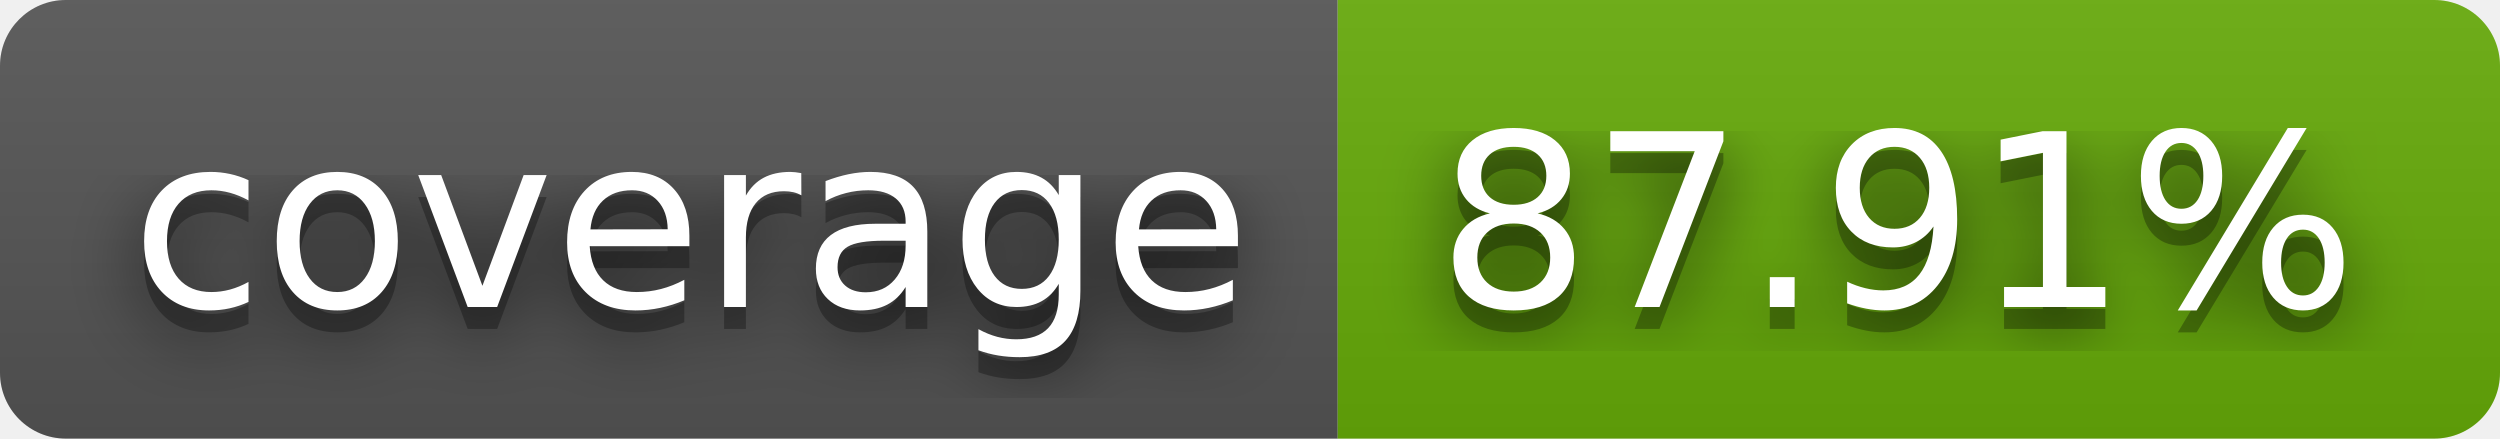
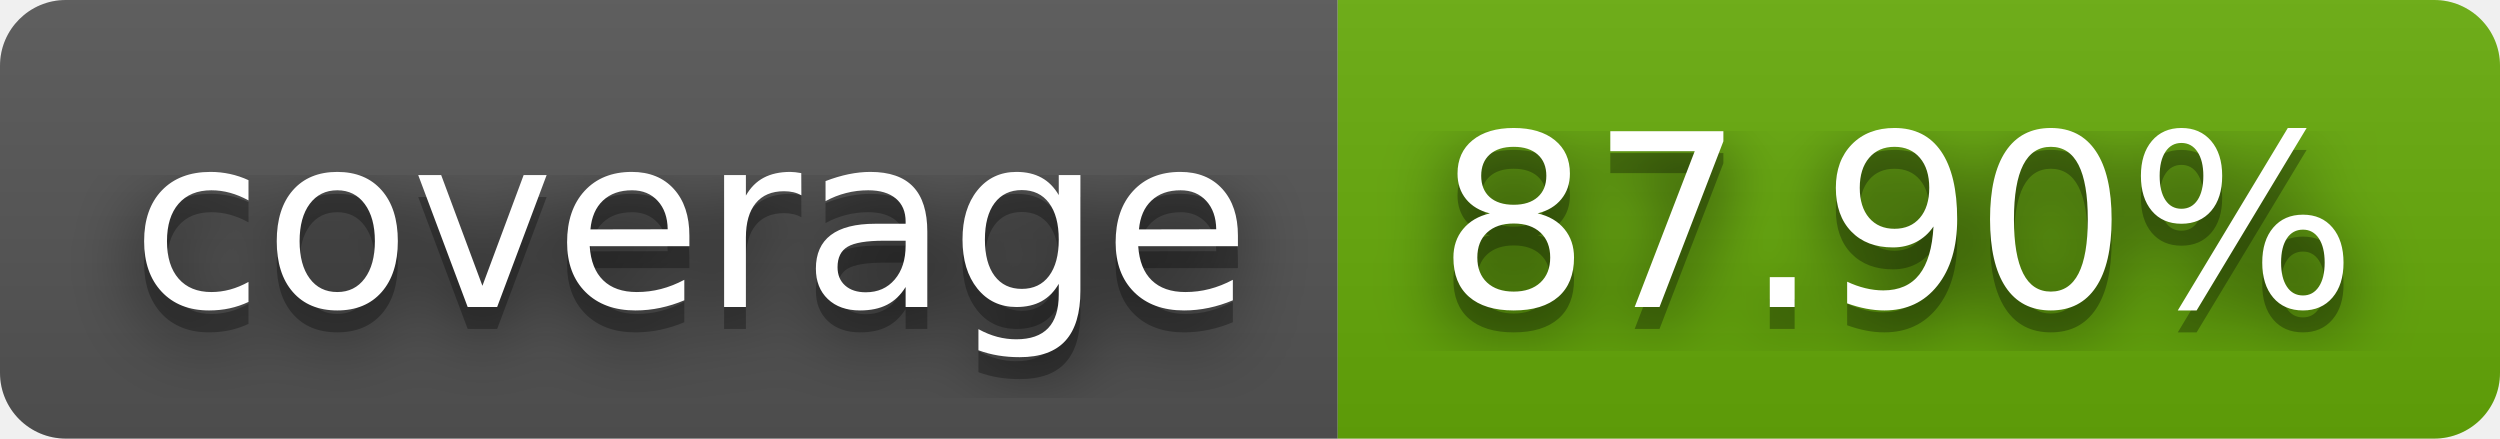
- <svg xmlns="http://www.w3.org/2000/svg" width="114" height="20" role="img" aria-label="coverage: 87.91%">
+ <svg xmlns="http://www.w3.org/2000/svg" width="114" height="20" role="img" aria-label="coverage: 87.90%">
  <filter id="blur">
    <feGaussianBlur stdDeviation="16" />
  </filter>
  <linearGradient id="s" x2="0" y2="100%">
    <stop offset="0" stop-color="#bbb" stop-opacity=".1" />
    <stop offset="1" stop-opacity=".1" />
  </linearGradient>
  <clipPath id="r">
    <rect width="114" height="20" rx="3" />
  </clipPath>
  <g clip-path="url(#r)">
    <rect width="61" height="20" fill="#555" />
    <rect x="61" width="53" height="20" fill="#67ac09" />
    <rect width="114" height="20" fill="url(#s)" />
  </g>
  <g fill="#fff" text-anchor="middle" font-family="Verdana,Geneva,DejaVu Sans,sans-serif" text-rendering="geometricPrecision" font-size="110">
    <g transform="scale(.1)">
      <g aria-hidden="true" fill="#010101">
        <text x="315" y="150" fill-opacity=".8" filter="url(#blur)" textLength="510">coverage</text>
        <text x="315" y="150" fill-opacity=".3" textLength="510">coverage</text>
      </g>
      <text x="315" y="140" textLength="510">coverage</text>
    </g>
    <g transform="scale(.1)">
      <g aria-hidden="true" fill="#010101">
-         <text x="865" y="150" fill-opacity=".8" filter="url(#blur)" textLength="430">87.91%</text>
-         <text x="865" y="150" fill-opacity=".3" textLength="430">87.91%</text>
+         <text x="865" y="150" fill-opacity=".8" filter="url(#blur)" textLength="430">87.90%</text>
+         <text x="865" y="150" fill-opacity=".3" textLength="430">87.90%</text>
      </g>
-       <text x="865" y="140" textLength="430">87.91%</text>
+       <text x="865" y="140" textLength="430">87.90%</text>
    </g>
  </g>
</svg>
